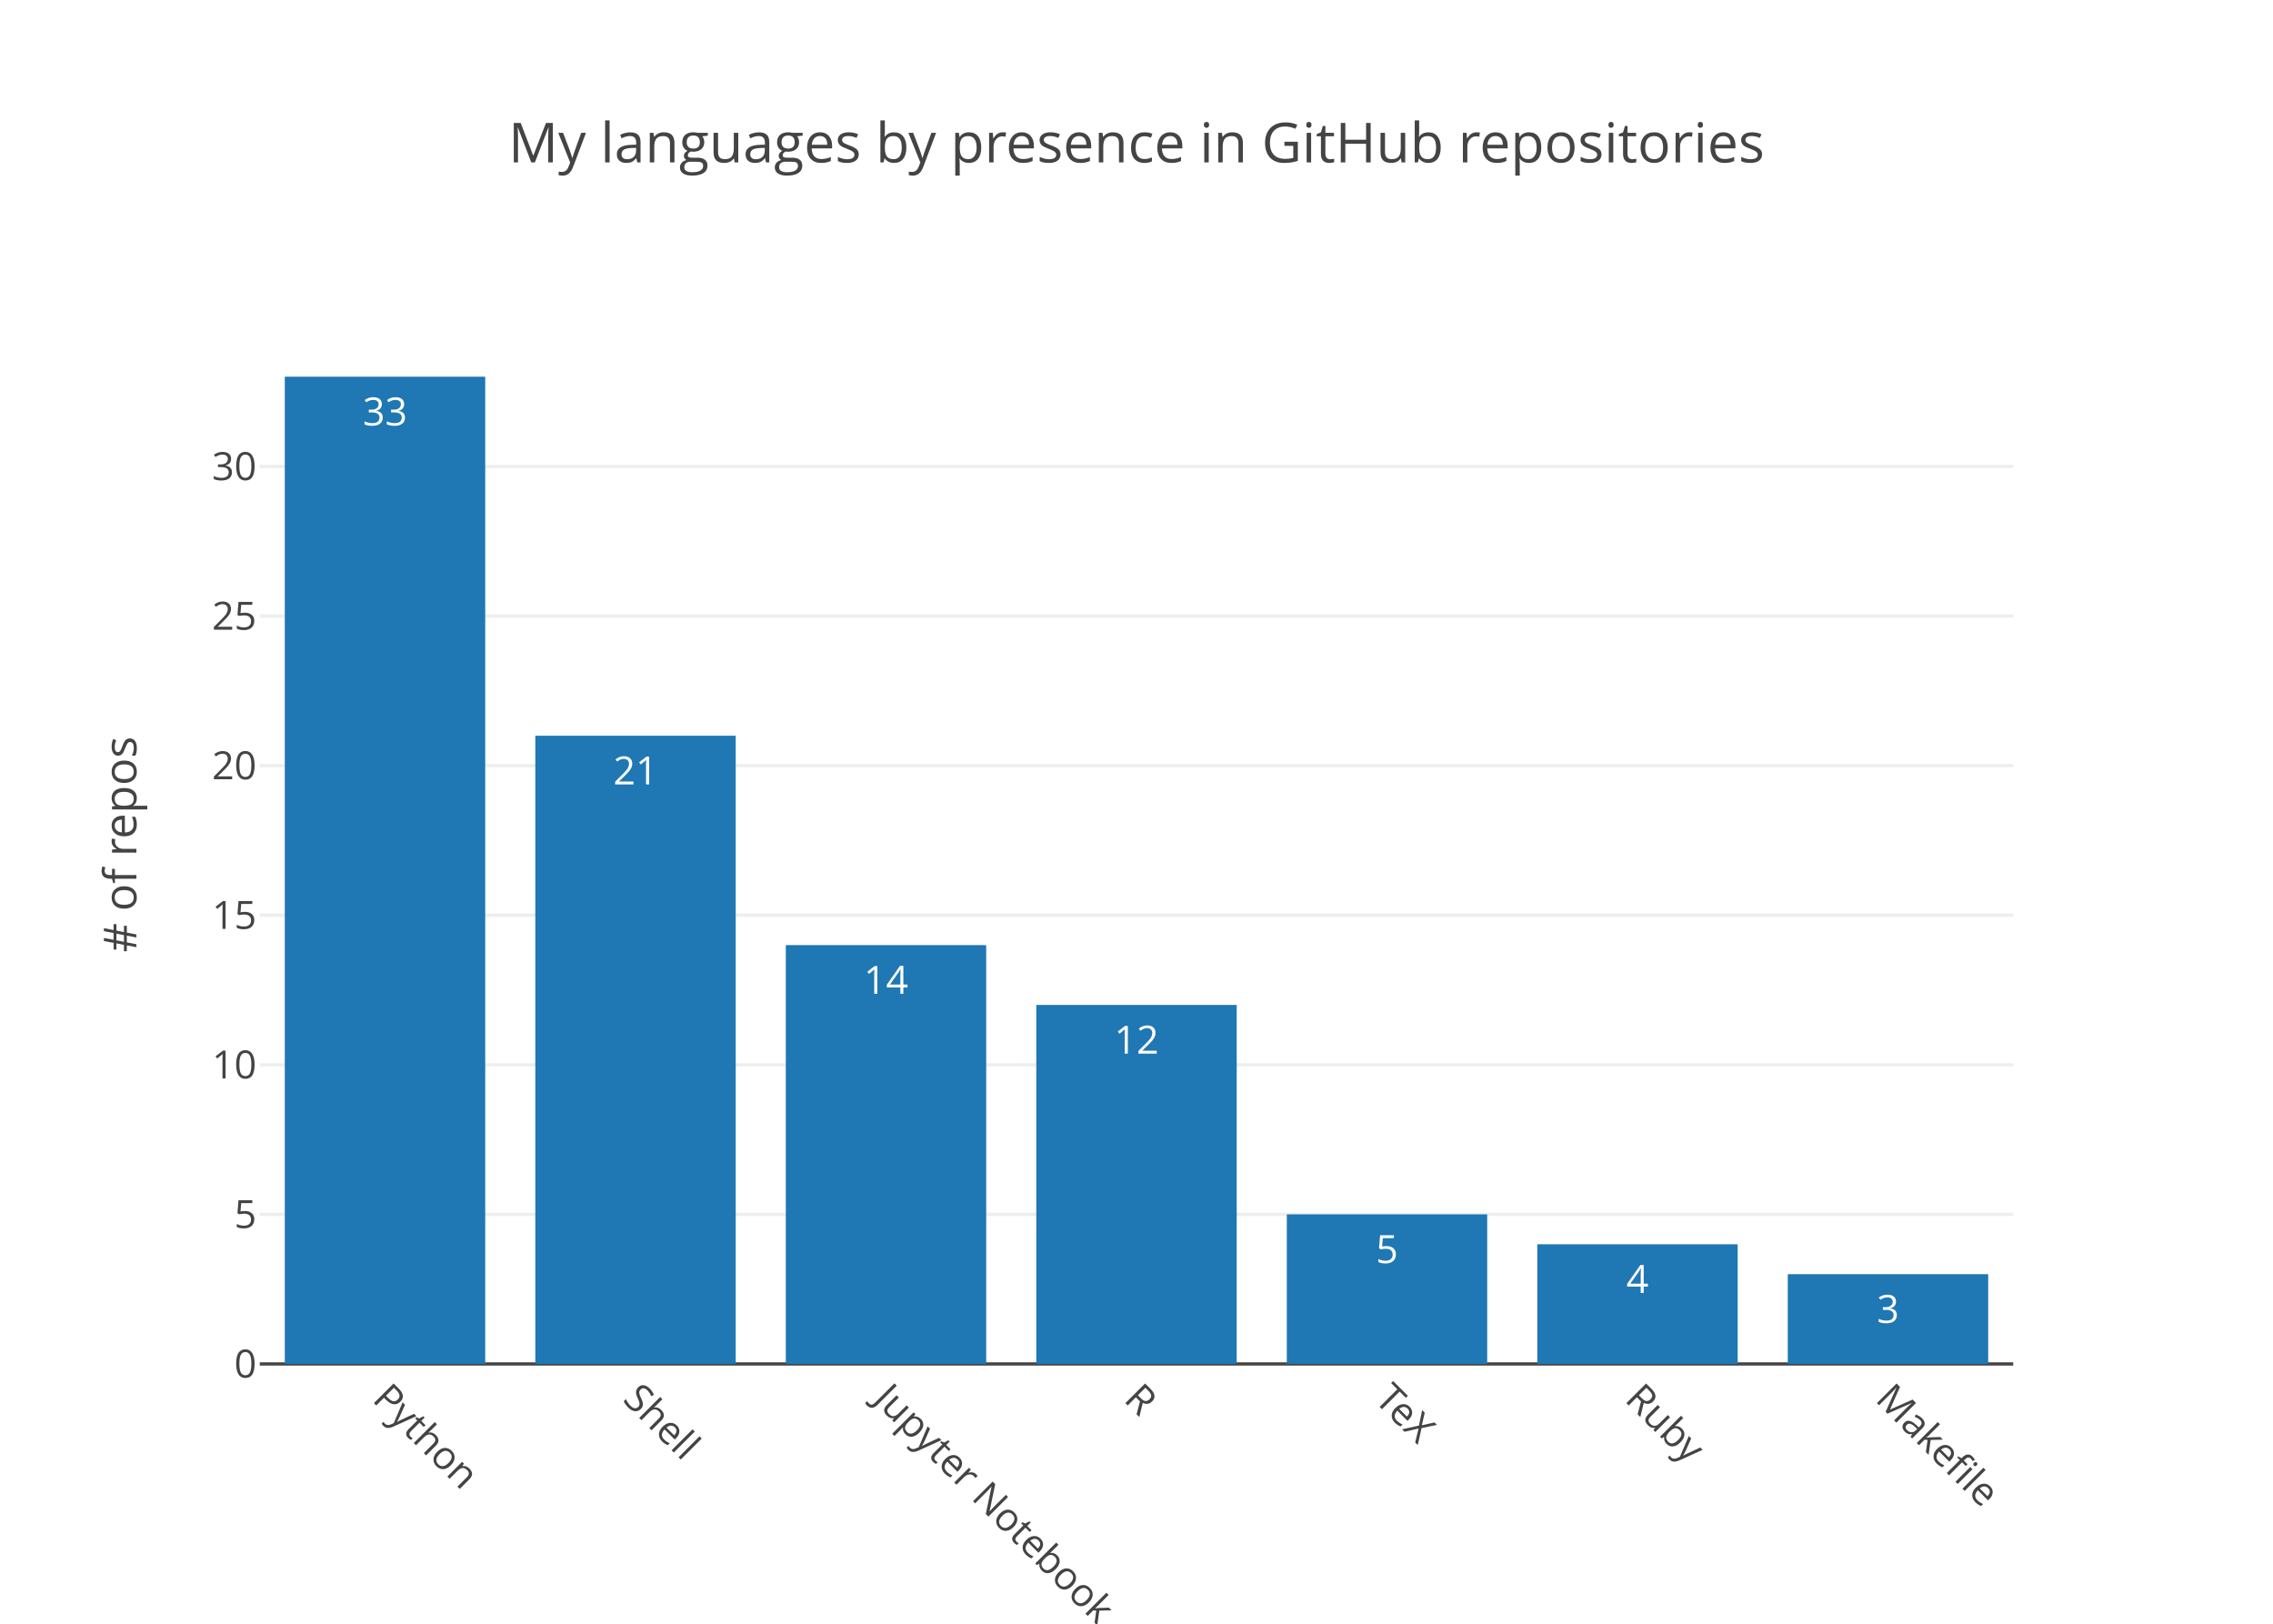
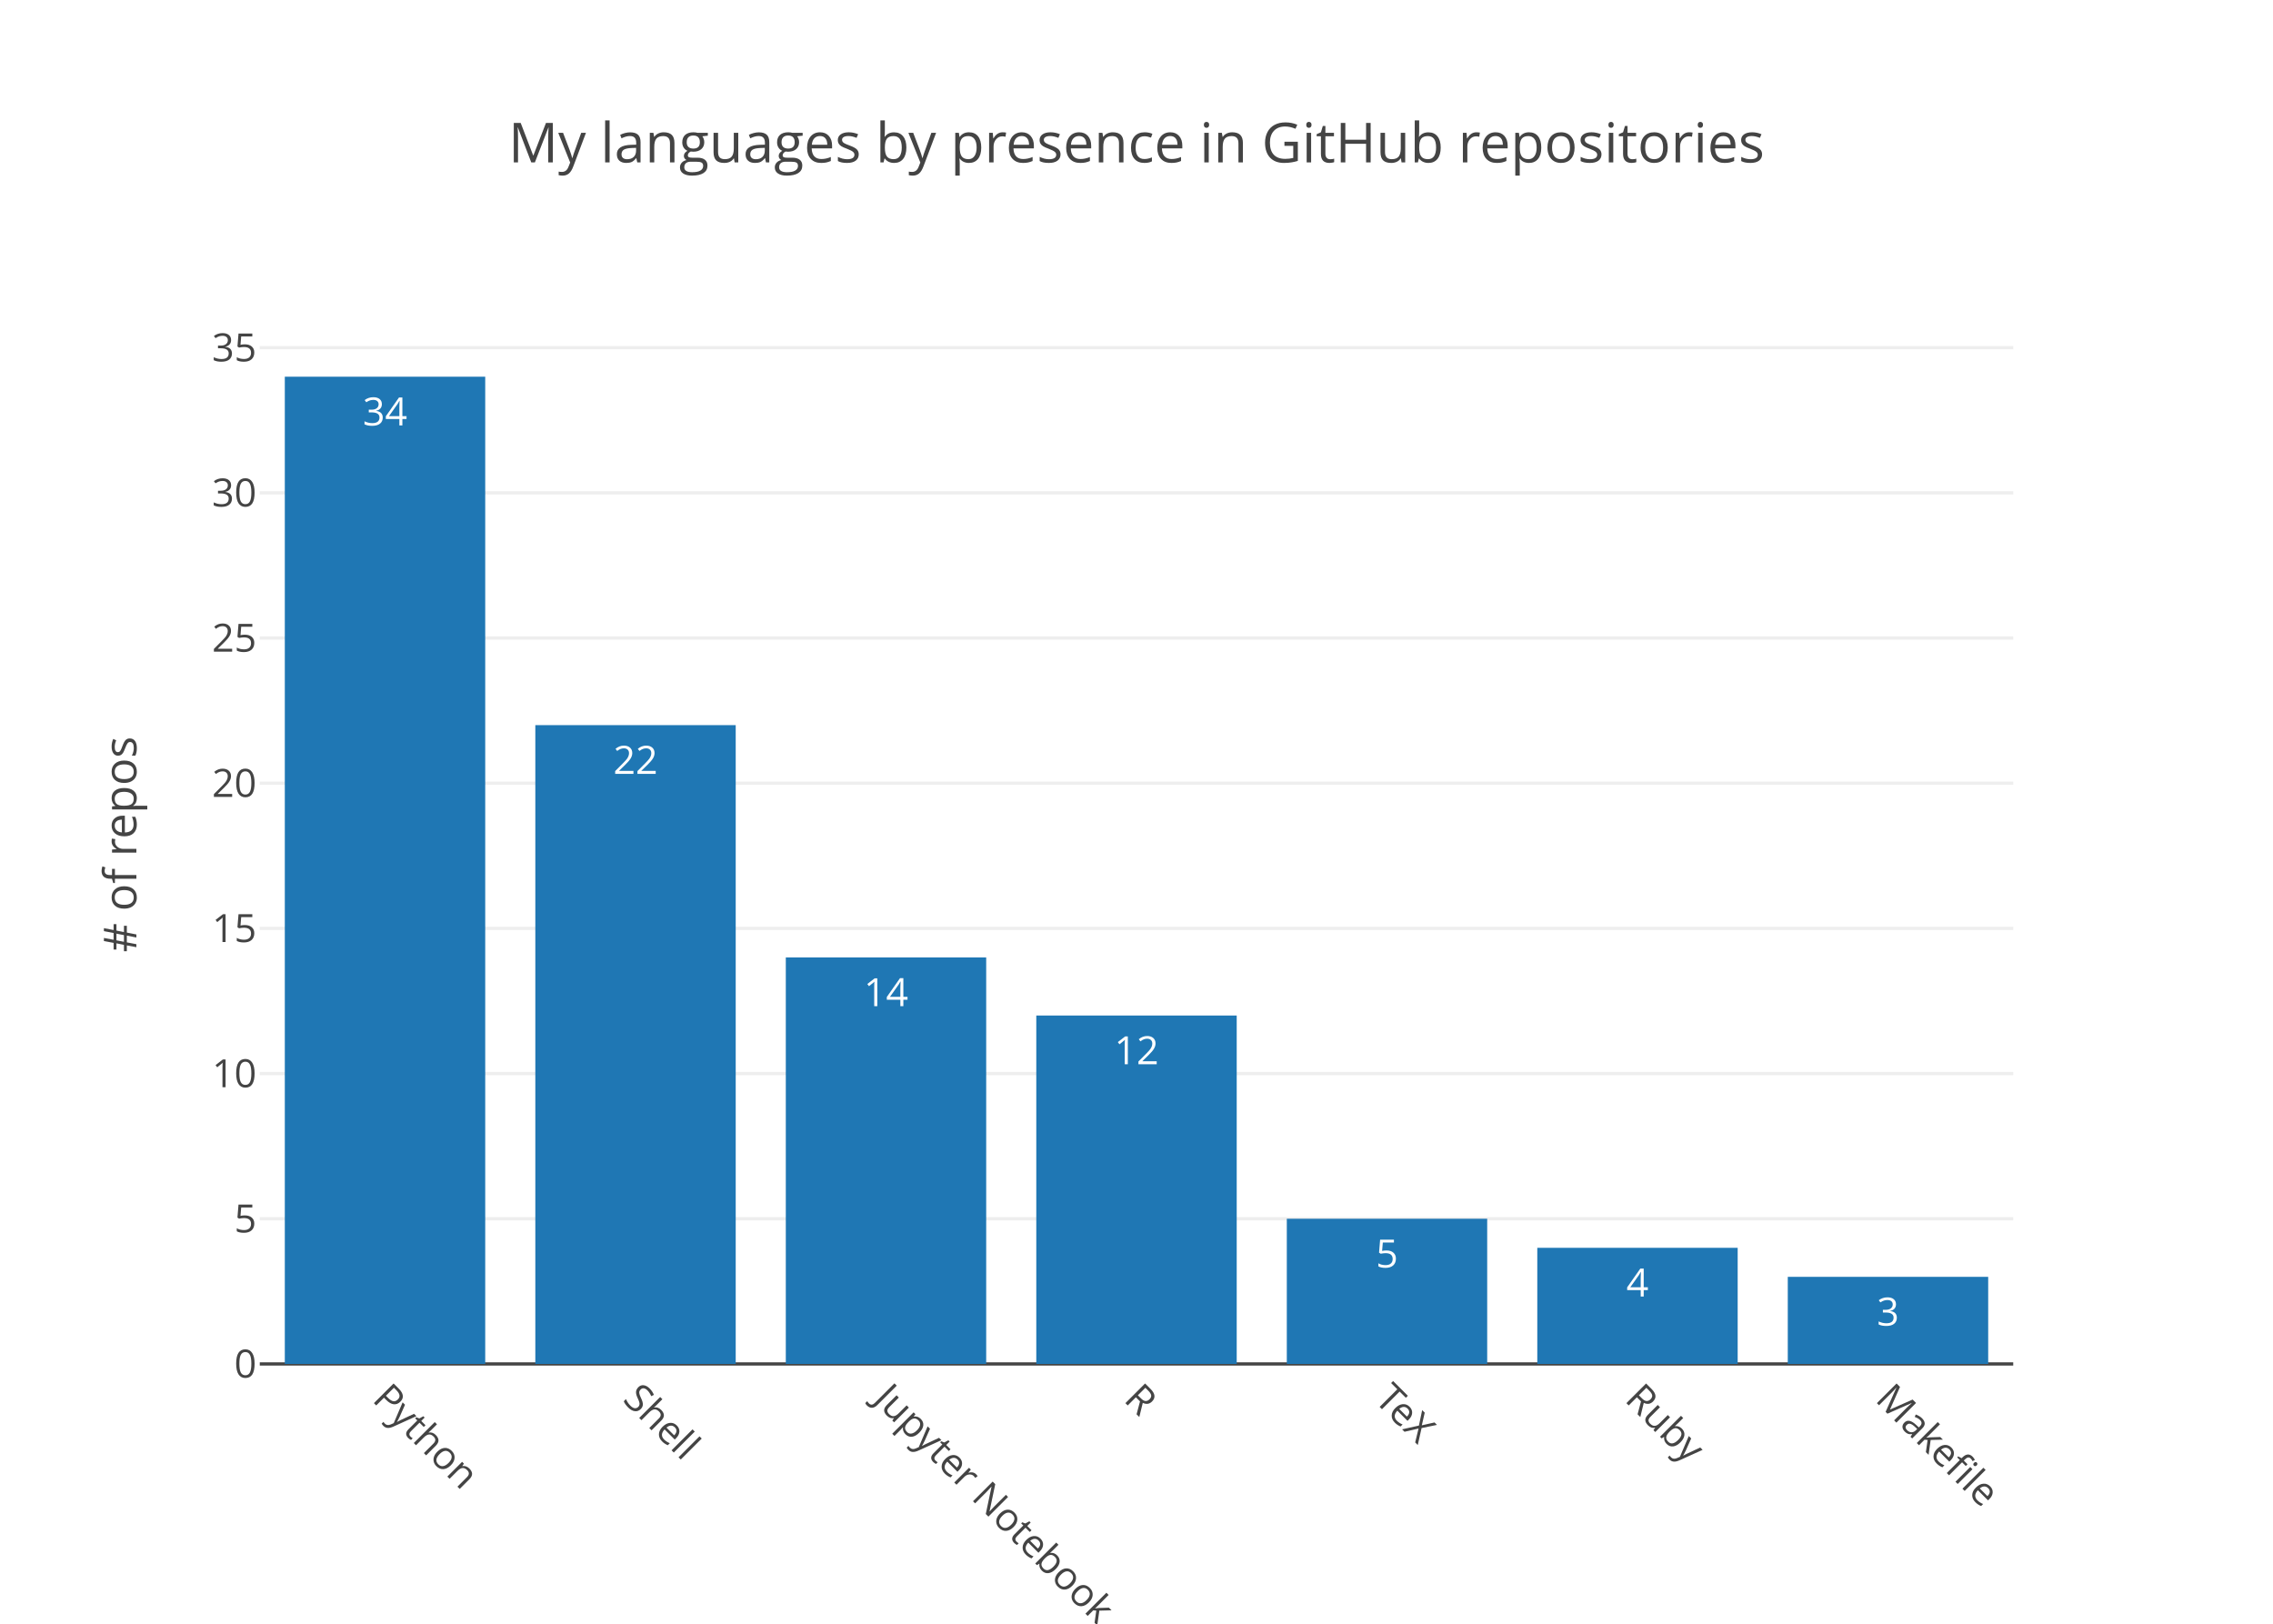
<svg xmlns="http://www.w3.org/2000/svg" class="main-svg" width="700" height="500" viewBox="0 0 700 500">
  <rect x="0" y="0" width="700" height="500" style="fill: rgb(255, 255, 255); fill-opacity: 1;" />
-   <defs id="defs-ac4136">
+   <defs id="defs-ec9ebc">
    <g class="clips">
-       <clipPath id="clipac4136xyplot" class="plotclip">
+       <clipPath id="clipec9ebcxyplot" class="plotclip">
        <rect width="540" height="320" />
      </clipPath>
-       <clipPath class="axesclip" id="clipac4136x">
+       <clipPath class="axesclip" id="clipec9ebcx">
        <rect x="80" y="0" width="540" height="500" />
      </clipPath>
-       <clipPath class="axesclip" id="clipac4136y">
+       <clipPath class="axesclip" id="clipec9ebcy">
        <rect x="0" y="100" width="700" height="320" />
      </clipPath>
-       <clipPath class="axesclip" id="clipac4136xy">
+       <clipPath class="axesclip" id="clipec9ebcxy">
        <rect x="80" y="100" width="540" height="320" />
      </clipPath>
    </g>
    <g class="gradients" />
  </defs>
  <g class="bglayer" />
  <g class="layer-below">
    <g class="imagelayer" />
    <g class="shapelayer" />
  </g>
  <g class="cartesianlayer">
    <g class="subplot xy">
      <g class="layer-subplot">
        <g class="shapelayer" />
        <g class="imagelayer" />
      </g>
      <g class="gridlayer">
        <g class="x" />
        <g class="y">
-           <path class="ygrid crisp" transform="translate(0,373.94)" d="M80,0h540" style="stroke: rgb(238, 238, 238); stroke-opacity: 1; stroke-width: 1px;" />
-           <path class="ygrid crisp" transform="translate(0,327.88)" d="M80,0h540" style="stroke: rgb(238, 238, 238); stroke-opacity: 1; stroke-width: 1px;" />
-           <path class="ygrid crisp" transform="translate(0,281.82)" d="M80,0h540" style="stroke: rgb(238, 238, 238); stroke-opacity: 1; stroke-width: 1px;" />
-           <path class="ygrid crisp" transform="translate(0,235.76)" d="M80,0h540" style="stroke: rgb(238, 238, 238); stroke-opacity: 1; stroke-width: 1px;" />
-           <path class="ygrid crisp" transform="translate(0,189.7)" d="M80,0h540" style="stroke: rgb(238, 238, 238); stroke-opacity: 1; stroke-width: 1px;" />
-           <path class="ygrid crisp" transform="translate(0,143.64)" d="M80,0h540" style="stroke: rgb(238, 238, 238); stroke-opacity: 1; stroke-width: 1px;" />
+           <path class="ygrid crisp" transform="translate(0,375.29)" d="M80,0h540" style="stroke: rgb(238, 238, 238); stroke-opacity: 1; stroke-width: 1px;" />
+           <path class="ygrid crisp" transform="translate(0,330.59)" d="M80,0h540" style="stroke: rgb(238, 238, 238); stroke-opacity: 1; stroke-width: 1px;" />
+           <path class="ygrid crisp" transform="translate(0,285.88)" d="M80,0h540" style="stroke: rgb(238, 238, 238); stroke-opacity: 1; stroke-width: 1px;" />
+           <path class="ygrid crisp" transform="translate(0,241.18)" d="M80,0h540" style="stroke: rgb(238, 238, 238); stroke-opacity: 1; stroke-width: 1px;" />
+           <path class="ygrid crisp" transform="translate(0,196.47)" d="M80,0h540" style="stroke: rgb(238, 238, 238); stroke-opacity: 1; stroke-width: 1px;" />
+           <path class="ygrid crisp" transform="translate(0,151.76)" d="M80,0h540" style="stroke: rgb(238, 238, 238); stroke-opacity: 1; stroke-width: 1px;" />
+           <path class="ygrid crisp" transform="translate(0,107.06)" d="M80,0h540" style="stroke: rgb(238, 238, 238); stroke-opacity: 1; stroke-width: 1px;" />
        </g>
      </g>
      <g class="zerolinelayer">
        <path class="yzl zl crisp" transform="translate(0,420)" d="M80,0h540" style="stroke: rgb(68, 68, 68); stroke-opacity: 1; stroke-width: 1px;" />
      </g>
      <path class="xlines-below" />
      <path class="ylines-below" />
      <g class="overlines-below" />
      <g class="xaxislayer-below" />
      <g class="yaxislayer-below" />
      <g class="overaxes-below" />
-       <g class="plot" transform="translate(80, 100)" clip-path="url('#clipac4136xyplot')">
+       <g class="plot" transform="translate(80, 100)" clip-path="url('#clipec9ebcxyplot')">
        <g class="barlayer mlayer">
          <g class="trace bars" style="opacity: 1;">
            <g class="points">
              <g class="point">
                <path d="M7.71,320V16H69.43V320Z" style="vector-effect: non-scaling-stroke; opacity: 1; stroke-width: 0px; fill: rgb(31, 119, 180); fill-opacity: 1;" />
-                 <text class="bartext bartext-inside" transform="translate(38.57 31)" text-anchor="middle" data-notex="1" x="0" y="0" style="font-family: 'Open Sans', verdana, arial, sans-serif; font-size: 12px; fill: rgb(255, 255, 255); fill-opacity: 1; white-space: pre;">33</text>
+                 <text class="bartext bartext-inside" transform="translate(38.57 31)" text-anchor="middle" data-notex="1" x="0" y="0" style="font-family: 'Open Sans', verdana, arial, sans-serif; font-size: 12px; fill: rgb(255, 255, 255); fill-opacity: 1; white-space: pre;">34</text>
              </g>
              <g class="point">
-                 <path d="M84.86,320V126.55H146.57V320Z" style="vector-effect: non-scaling-stroke; opacity: 1; stroke-width: 0px; fill: rgb(31, 119, 180); fill-opacity: 1;" />
-                 <text class="bartext bartext-inside" transform="translate(115.715 141.55)" text-anchor="middle" data-notex="1" x="0" y="0" style="font-family: 'Open Sans', verdana, arial, sans-serif; font-size: 12px; fill: rgb(255, 255, 255); fill-opacity: 1; white-space: pre;">21</text>
+                 <path d="M84.86,320V123.29H146.57V320Z" style="vector-effect: non-scaling-stroke; opacity: 1; stroke-width: 0px; fill: rgb(31, 119, 180); fill-opacity: 1;" />
+                 <text class="bartext bartext-inside" transform="translate(115.715 138.29)" text-anchor="middle" data-notex="1" x="0" y="0" style="font-family: 'Open Sans', verdana, arial, sans-serif; font-size: 12px; fill: rgb(255, 255, 255); fill-opacity: 1; white-space: pre;">22</text>
              </g>
              <g class="point">
-                 <path d="M162,320V191.03H223.71V320Z" style="vector-effect: non-scaling-stroke; opacity: 1; stroke-width: 0px; fill: rgb(31, 119, 180); fill-opacity: 1;" />
-                 <text class="bartext bartext-inside" transform="translate(192.855 206.03)" text-anchor="middle" data-notex="1" x="0" y="0" style="font-family: 'Open Sans', verdana, arial, sans-serif; font-size: 12px; fill: rgb(255, 255, 255); fill-opacity: 1; white-space: pre;">14</text>
+                 <path d="M162,320V194.82H223.71V320Z" style="vector-effect: non-scaling-stroke; opacity: 1; stroke-width: 0px; fill: rgb(31, 119, 180); fill-opacity: 1;" />
+                 <text class="bartext bartext-inside" transform="translate(192.855 209.82)" text-anchor="middle" data-notex="1" x="0" y="0" style="font-family: 'Open Sans', verdana, arial, sans-serif; font-size: 12px; fill: rgb(255, 255, 255); fill-opacity: 1; white-space: pre;">14</text>
              </g>
              <g class="point">
-                 <path d="M239.14,320V209.45H300.86V320Z" style="vector-effect: non-scaling-stroke; opacity: 1; stroke-width: 0px; fill: rgb(31, 119, 180); fill-opacity: 1;" />
-                 <text class="bartext bartext-inside" transform="translate(270 224.45)" text-anchor="middle" data-notex="1" x="0" y="0" style="font-family: 'Open Sans', verdana, arial, sans-serif; font-size: 12px; fill: rgb(255, 255, 255); fill-opacity: 1; white-space: pre;">12</text>
+                 <path d="M239.14,320V212.71H300.86V320Z" style="vector-effect: non-scaling-stroke; opacity: 1; stroke-width: 0px; fill: rgb(31, 119, 180); fill-opacity: 1;" />
+                 <text class="bartext bartext-inside" transform="translate(270 227.71)" text-anchor="middle" data-notex="1" x="0" y="0" style="font-family: 'Open Sans', verdana, arial, sans-serif; font-size: 12px; fill: rgb(255, 255, 255); fill-opacity: 1; white-space: pre;">12</text>
              </g>
              <g class="point">
-                 <path d="M316.29,320V273.94H378V320Z" style="vector-effect: non-scaling-stroke; opacity: 1; stroke-width: 0px; fill: rgb(31, 119, 180); fill-opacity: 1;" />
-                 <text class="bartext bartext-inside" transform="translate(347.145 288.94)" text-anchor="middle" data-notex="1" x="0" y="0" style="font-family: 'Open Sans', verdana, arial, sans-serif; font-size: 12px; fill: rgb(255, 255, 255); fill-opacity: 1; white-space: pre;">5</text>
+                 <path d="M316.29,320V275.29H378V320Z" style="vector-effect: non-scaling-stroke; opacity: 1; stroke-width: 0px; fill: rgb(31, 119, 180); fill-opacity: 1;" />
+                 <text class="bartext bartext-inside" transform="translate(347.145 290.29)" text-anchor="middle" data-notex="1" x="0" y="0" style="font-family: 'Open Sans', verdana, arial, sans-serif; font-size: 12px; fill: rgb(255, 255, 255); fill-opacity: 1; white-space: pre;">5</text>
              </g>
              <g class="point">
-                 <path d="M393.43,320V283.15H455.14V320Z" style="vector-effect: non-scaling-stroke; opacity: 1; stroke-width: 0px; fill: rgb(31, 119, 180); fill-opacity: 1;" />
-                 <text class="bartext bartext-inside" transform="translate(424.285 298.15)" text-anchor="middle" data-notex="1" x="0" y="0" style="font-family: 'Open Sans', verdana, arial, sans-serif; font-size: 12px; fill: rgb(255, 255, 255); fill-opacity: 1; white-space: pre;">4</text>
+                 <path d="M393.43,320V284.24H455.14V320Z" style="vector-effect: non-scaling-stroke; opacity: 1; stroke-width: 0px; fill: rgb(31, 119, 180); fill-opacity: 1;" />
+                 <text class="bartext bartext-inside" transform="translate(424.285 299.24)" text-anchor="middle" data-notex="1" x="0" y="0" style="font-family: 'Open Sans', verdana, arial, sans-serif; font-size: 12px; fill: rgb(255, 255, 255); fill-opacity: 1; white-space: pre;">4</text>
              </g>
              <g class="point">
-                 <path d="M470.57,320V292.36H532.29V320Z" style="vector-effect: non-scaling-stroke; opacity: 1; stroke-width: 0px; fill: rgb(31, 119, 180); fill-opacity: 1;" />
-                 <text class="bartext bartext-inside" transform="translate(501.43 307.36)" text-anchor="middle" data-notex="1" x="0" y="0" style="font-family: 'Open Sans', verdana, arial, sans-serif; font-size: 12px; fill: rgb(255, 255, 255); fill-opacity: 1; white-space: pre;">3</text>
+                 <path d="M470.57,320V293.18H532.29V320Z" style="vector-effect: non-scaling-stroke; opacity: 1; stroke-width: 0px; fill: rgb(31, 119, 180); fill-opacity: 1;" />
+                 <text class="bartext bartext-inside" transform="translate(501.43 308.18)" text-anchor="middle" data-notex="1" x="0" y="0" style="font-family: 'Open Sans', verdana, arial, sans-serif; font-size: 12px; fill: rgb(255, 255, 255); fill-opacity: 1; white-space: pre;">3</text>
              </g>
            </g>
          </g>
        </g>
      </g>
      <g class="overplot" />
      <path class="xlines-above crisp" d="M0,0" style="fill: none;" />
      <path class="ylines-above crisp" d="M0,0" style="fill: none;" />
      <g class="overlines-above" />
      <g class="xaxislayer-above">
        <g class="xtick">
          <text text-anchor="start" x="0" y="433" transform="translate(118.57,0) rotate(45,0,427)" style="font-family: 'Open Sans', verdana, arial, sans-serif; font-size: 12px; fill: rgb(68, 68, 68); fill-opacity: 1; white-space: pre;">Python</text>
        </g>
        <g class="xtick">
          <text text-anchor="start" x="0" y="433" transform="translate(195.71,0) rotate(45,0,427)" style="font-family: 'Open Sans', verdana, arial, sans-serif; font-size: 12px; fill: rgb(68, 68, 68); fill-opacity: 1; white-space: pre;">Shell</text>
        </g>
        <g class="xtick">
          <text text-anchor="start" x="0" y="433" transform="translate(272.86,0) rotate(45,0,427)" style="font-family: 'Open Sans', verdana, arial, sans-serif; font-size: 12px; fill: rgb(68, 68, 68); fill-opacity: 1; white-space: pre;">Jupyter Notebook</text>
        </g>
        <g class="xtick">
          <text text-anchor="start" x="0" y="433" transform="translate(350,0) rotate(45,0,427)" style="font-family: 'Open Sans', verdana, arial, sans-serif; font-size: 12px; fill: rgb(68, 68, 68); fill-opacity: 1; white-space: pre;">R</text>
        </g>
        <g class="xtick">
          <text text-anchor="start" x="0" y="433" transform="translate(427.14,0) rotate(45,0,427)" style="font-family: 'Open Sans', verdana, arial, sans-serif; font-size: 12px; fill: rgb(68, 68, 68); fill-opacity: 1; white-space: pre;">TeX</text>
        </g>
        <g class="xtick">
          <text text-anchor="start" x="0" y="433" transform="translate(504.29,0) rotate(45,0,427)" style="font-family: 'Open Sans', verdana, arial, sans-serif; font-size: 12px; fill: rgb(68, 68, 68); fill-opacity: 1; white-space: pre;">Ruby</text>
        </g>
        <g class="xtick">
          <text text-anchor="start" x="0" y="433" transform="translate(581.43,0) rotate(45,0,427)" style="font-family: 'Open Sans', verdana, arial, sans-serif; font-size: 12px; fill: rgb(68, 68, 68); fill-opacity: 1; white-space: pre;">Makefile</text>
        </g>
      </g>
      <g class="yaxislayer-above">
        <g class="ytick">
          <text text-anchor="end" x="79" y="4.2" transform="translate(0,420)" style="font-family: 'Open Sans', verdana, arial, sans-serif; font-size: 12px; fill: rgb(68, 68, 68); fill-opacity: 1; white-space: pre;">0</text>
        </g>
        <g class="ytick">
-           <text text-anchor="end" x="79" y="4.2" transform="translate(0,373.94)" style="font-family: 'Open Sans', verdana, arial, sans-serif; font-size: 12px; fill: rgb(68, 68, 68); fill-opacity: 1; white-space: pre;">5</text>
+           <text text-anchor="end" x="79" y="4.2" transform="translate(0,375.29)" style="font-family: 'Open Sans', verdana, arial, sans-serif; font-size: 12px; fill: rgb(68, 68, 68); fill-opacity: 1; white-space: pre;">5</text>
        </g>
        <g class="ytick">
-           <text text-anchor="end" x="79" y="4.2" transform="translate(0,327.88)" style="font-family: 'Open Sans', verdana, arial, sans-serif; font-size: 12px; fill: rgb(68, 68, 68); fill-opacity: 1; white-space: pre;">10</text>
+           <text text-anchor="end" x="79" y="4.2" transform="translate(0,330.59)" style="font-family: 'Open Sans', verdana, arial, sans-serif; font-size: 12px; fill: rgb(68, 68, 68); fill-opacity: 1; white-space: pre;">10</text>
        </g>
        <g class="ytick">
-           <text text-anchor="end" x="79" y="4.2" transform="translate(0,281.82)" style="font-family: 'Open Sans', verdana, arial, sans-serif; font-size: 12px; fill: rgb(68, 68, 68); fill-opacity: 1; white-space: pre;">15</text>
+           <text text-anchor="end" x="79" y="4.2" transform="translate(0,285.88)" style="font-family: 'Open Sans', verdana, arial, sans-serif; font-size: 12px; fill: rgb(68, 68, 68); fill-opacity: 1; white-space: pre;">15</text>
        </g>
        <g class="ytick">
-           <text text-anchor="end" x="79" y="4.2" transform="translate(0,235.76)" style="font-family: 'Open Sans', verdana, arial, sans-serif; font-size: 12px; fill: rgb(68, 68, 68); fill-opacity: 1; white-space: pre;">20</text>
+           <text text-anchor="end" x="79" y="4.2" transform="translate(0,241.18)" style="font-family: 'Open Sans', verdana, arial, sans-serif; font-size: 12px; fill: rgb(68, 68, 68); fill-opacity: 1; white-space: pre;">20</text>
        </g>
        <g class="ytick">
-           <text text-anchor="end" x="79" y="4.2" transform="translate(0,189.7)" style="font-family: 'Open Sans', verdana, arial, sans-serif; font-size: 12px; fill: rgb(68, 68, 68); fill-opacity: 1; white-space: pre;">25</text>
+           <text text-anchor="end" x="79" y="4.2" transform="translate(0,196.47)" style="font-family: 'Open Sans', verdana, arial, sans-serif; font-size: 12px; fill: rgb(68, 68, 68); fill-opacity: 1; white-space: pre;">25</text>
        </g>
        <g class="ytick">
-           <text text-anchor="end" x="79" y="4.2" transform="translate(0,143.64)" style="font-family: 'Open Sans', verdana, arial, sans-serif; font-size: 12px; fill: rgb(68, 68, 68); fill-opacity: 1; white-space: pre;">30</text>
+           <text text-anchor="end" x="79" y="4.2" transform="translate(0,151.76)" style="font-family: 'Open Sans', verdana, arial, sans-serif; font-size: 12px; fill: rgb(68, 68, 68); fill-opacity: 1; white-space: pre;">30</text>
+         </g>
+         <g class="ytick">
+           <text text-anchor="end" x="79" y="4.2" transform="translate(0,107.06)" style="font-family: 'Open Sans', verdana, arial, sans-serif; font-size: 12px; fill: rgb(68, 68, 68); fill-opacity: 1; white-space: pre;">35</text>
        </g>
      </g>
      <g class="overaxes-above" />
    </g>
  </g>
  <g class="polarlayer" />
  <g class="ternarylayer" />
  <g class="geolayer" />
  <g class="pielayer" />
  <g class="sunburstlayer" />
  <g class="glimages" />
-   <defs id="topdefs-ac4136">
+   <defs id="topdefs-ec9ebc">
    <g class="clips" />
  </defs>
  <g class="layer-above">
    <g class="imagelayer" />
    <g class="shapelayer" />
  </g>
  <g class="infolayer">
    <g class="g-gtitle">
      <text class="gtitle" x="350" y="50" text-anchor="middle" dy="0em" style="font-family: 'Open Sans', verdana, arial, sans-serif; font-size: 17px; fill: rgb(68, 68, 68); opacity: 1; font-weight: normal; white-space: pre;">My languages by presence in GitHub repositories</text>
    </g>
    <g class="g-xtitle" />
    <g class="g-ytitle">
      <text class="ytitle" transform="rotate(-90,42,260)" x="42" y="260" text-anchor="middle" style="font-family: 'Open Sans', verdana, arial, sans-serif; font-size: 14px; fill: rgb(68, 68, 68); opacity: 1; font-weight: normal; white-space: pre;"># of repos</text>
    </g>
  </g>
</svg>
